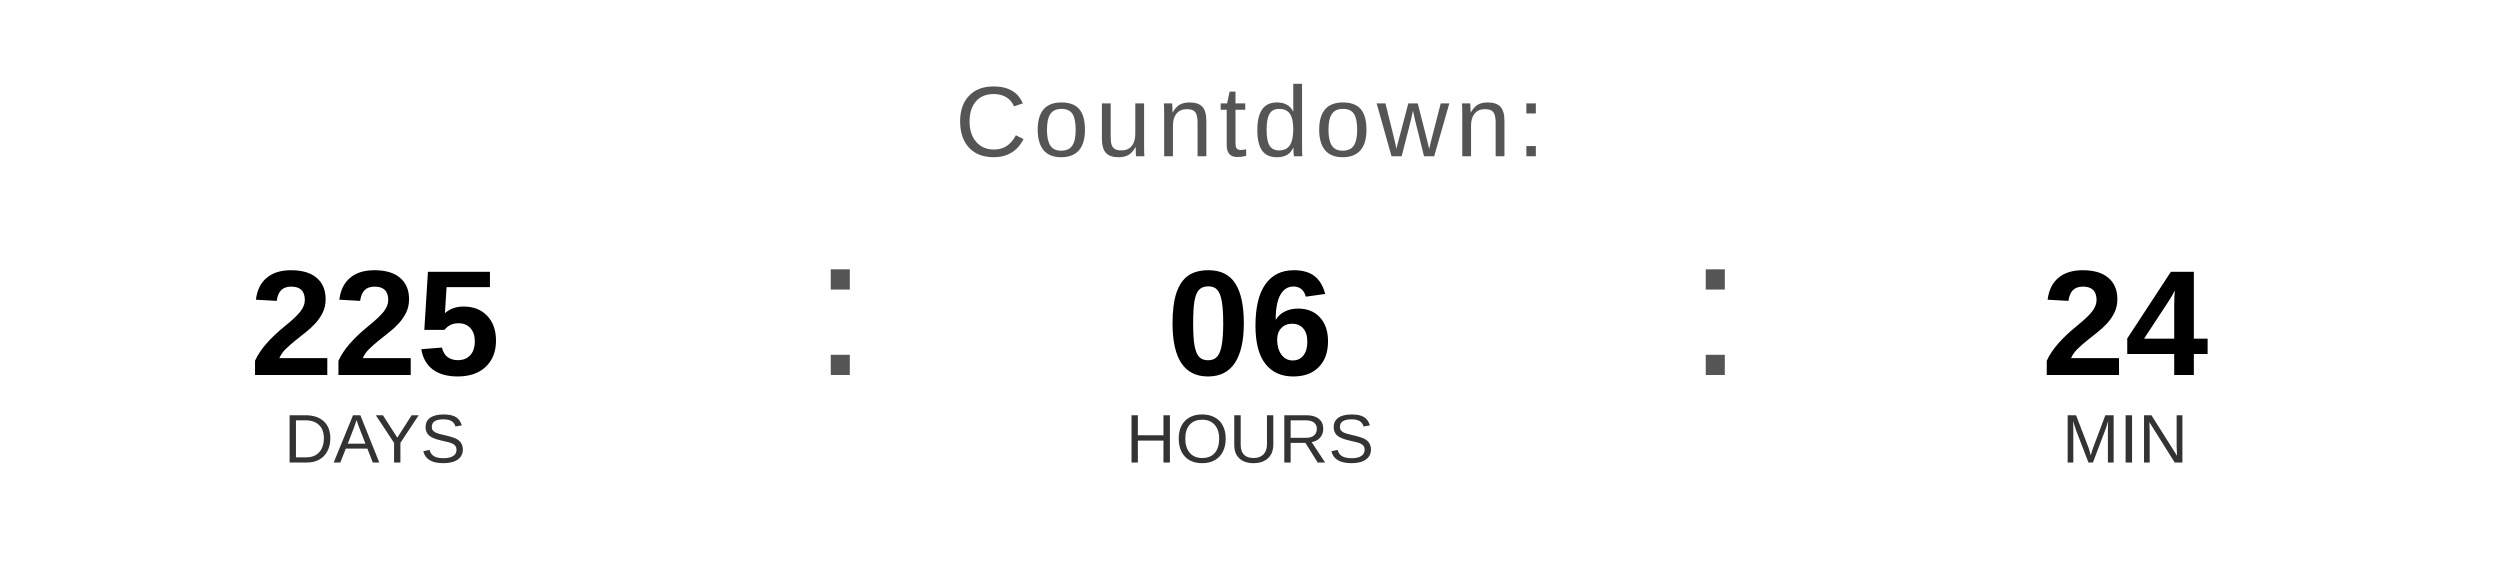
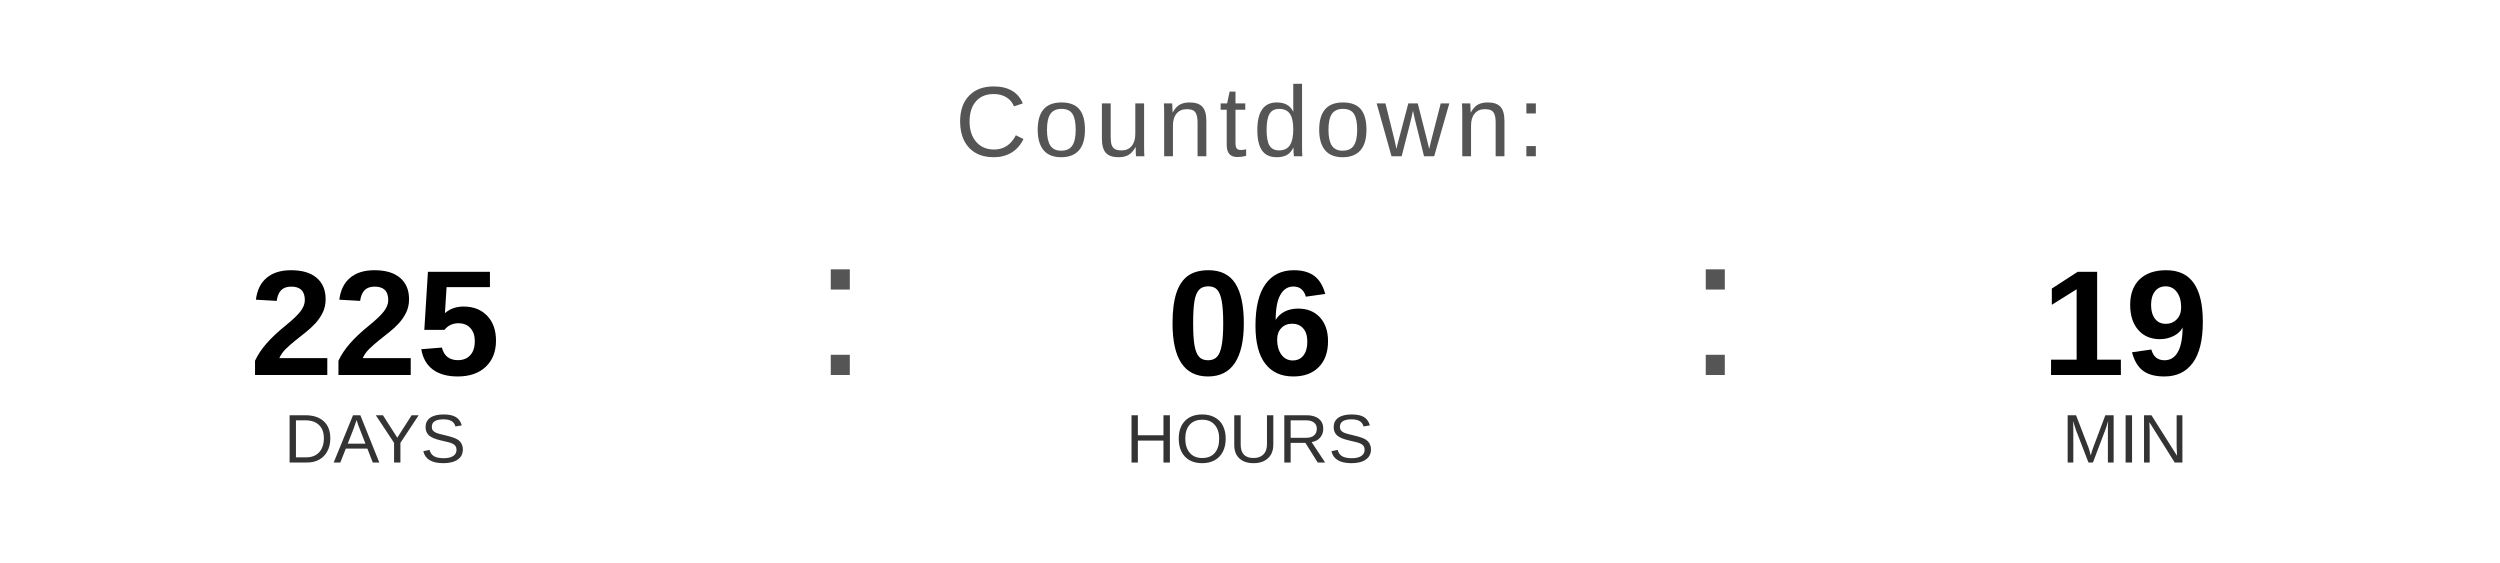
<svg xmlns="http://www.w3.org/2000/svg" width="400" height="90" viewBox="0 0 400 90">
  <text x="200" y="25" font-family="Arial, Helvetica, sans-serif" font-size="16" fill="#555555" text-anchor="middle" letter-spacing="1">
    Countdown:
  </text>
  <text x="60" y="60" font-family="Arial, Helvetica, sans-serif" font-size="24" font-weight="bold" fill="#000000" text-anchor="middle">225</text>
  <text x="60" y="74" font-family="Arial, Helvetica, sans-serif" font-size="11" fill="#333333" text-anchor="middle">DAYS</text>
  <text x="130" y="60" font-family="Arial, sans-serif" font-size="32" fill="#555555">:</text>
  <text x="200" y="60" font-family="Arial, Helvetica, sans-serif" font-size="24" font-weight="bold" fill="#000000" text-anchor="middle">06</text>
  <text x="200" y="74" font-family="Arial, Helvetica, sans-serif" font-size="11" fill="#333333" text-anchor="middle">HOURS</text>
  <text x="270" y="60" font-family="Arial, sans-serif" font-size="32" fill="#555555">:</text>
-   <text x="340" y="60" font-family="Arial, Helvetica, sans-serif" font-size="24" font-weight="bold" fill="#000000" text-anchor="middle">24</text>
+   <text x="340" y="60" font-family="Arial, Helvetica, sans-serif" font-size="24" font-weight="bold" fill="#000000" text-anchor="middle">19</text>
  <text x="340" y="74" font-family="Arial, Helvetica, sans-serif" font-size="11" fill="#333333" text-anchor="middle">MIN</text>
</svg>
